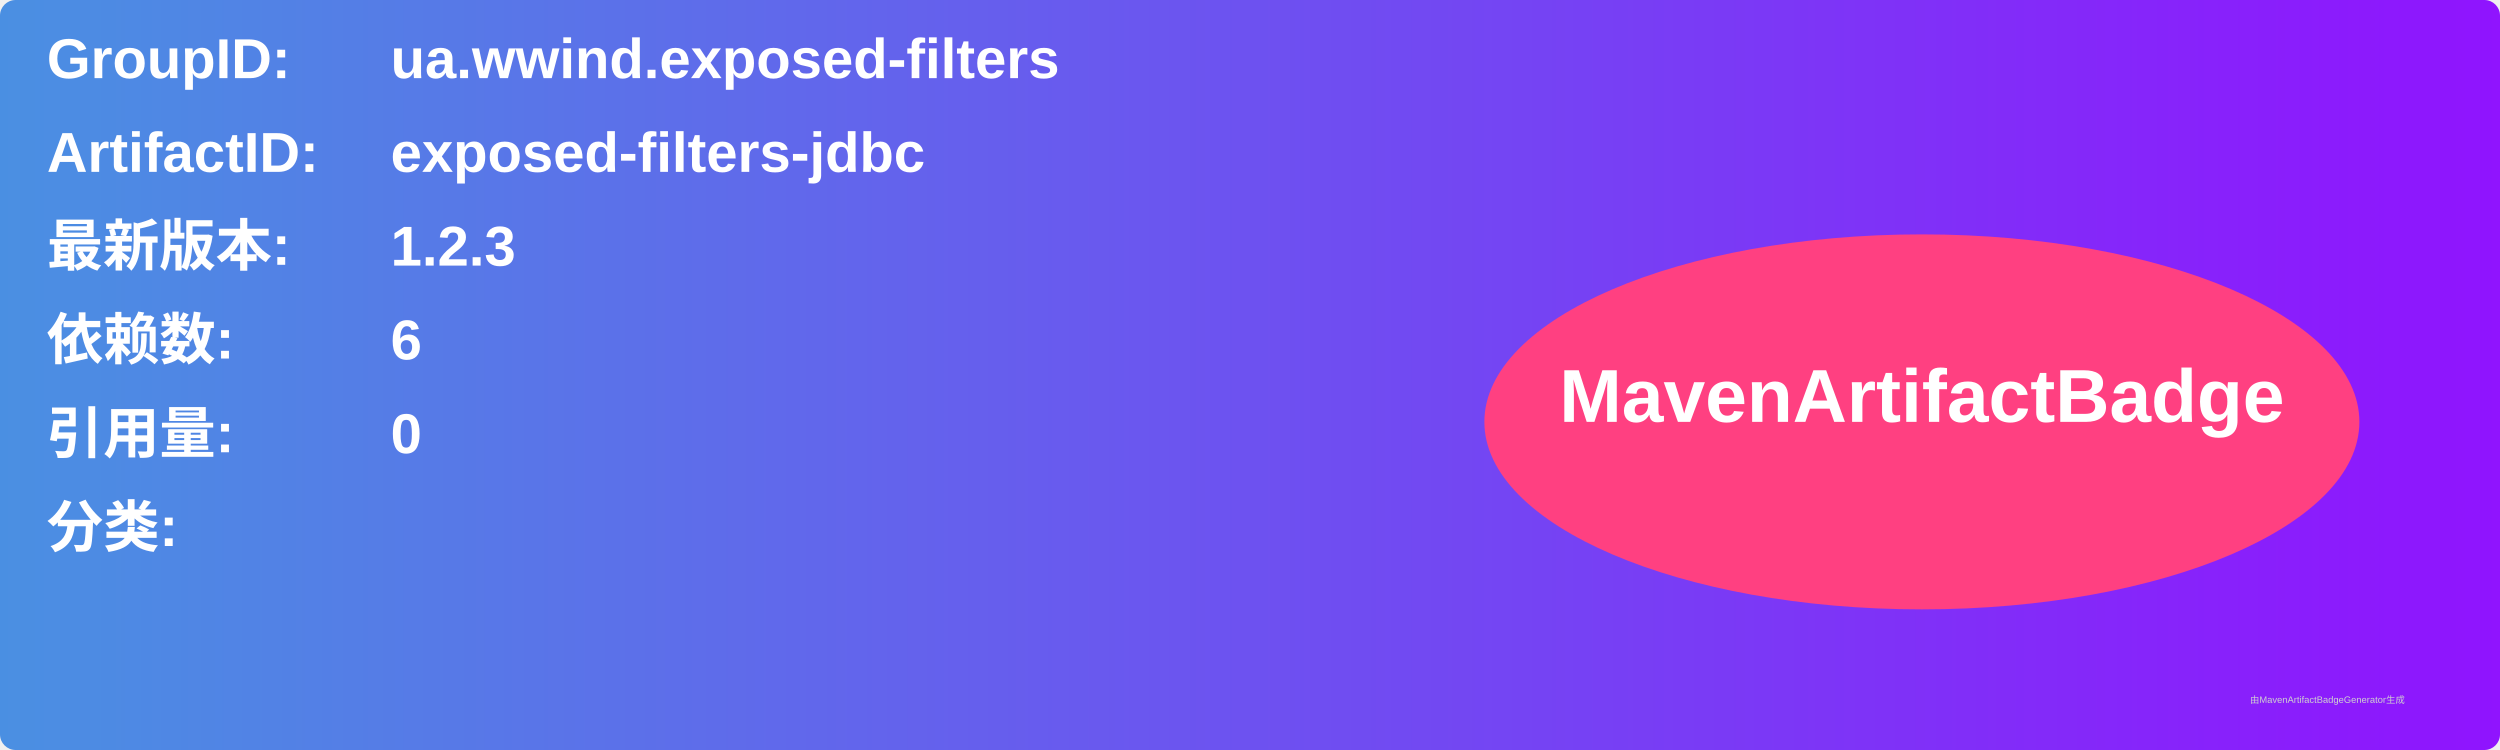
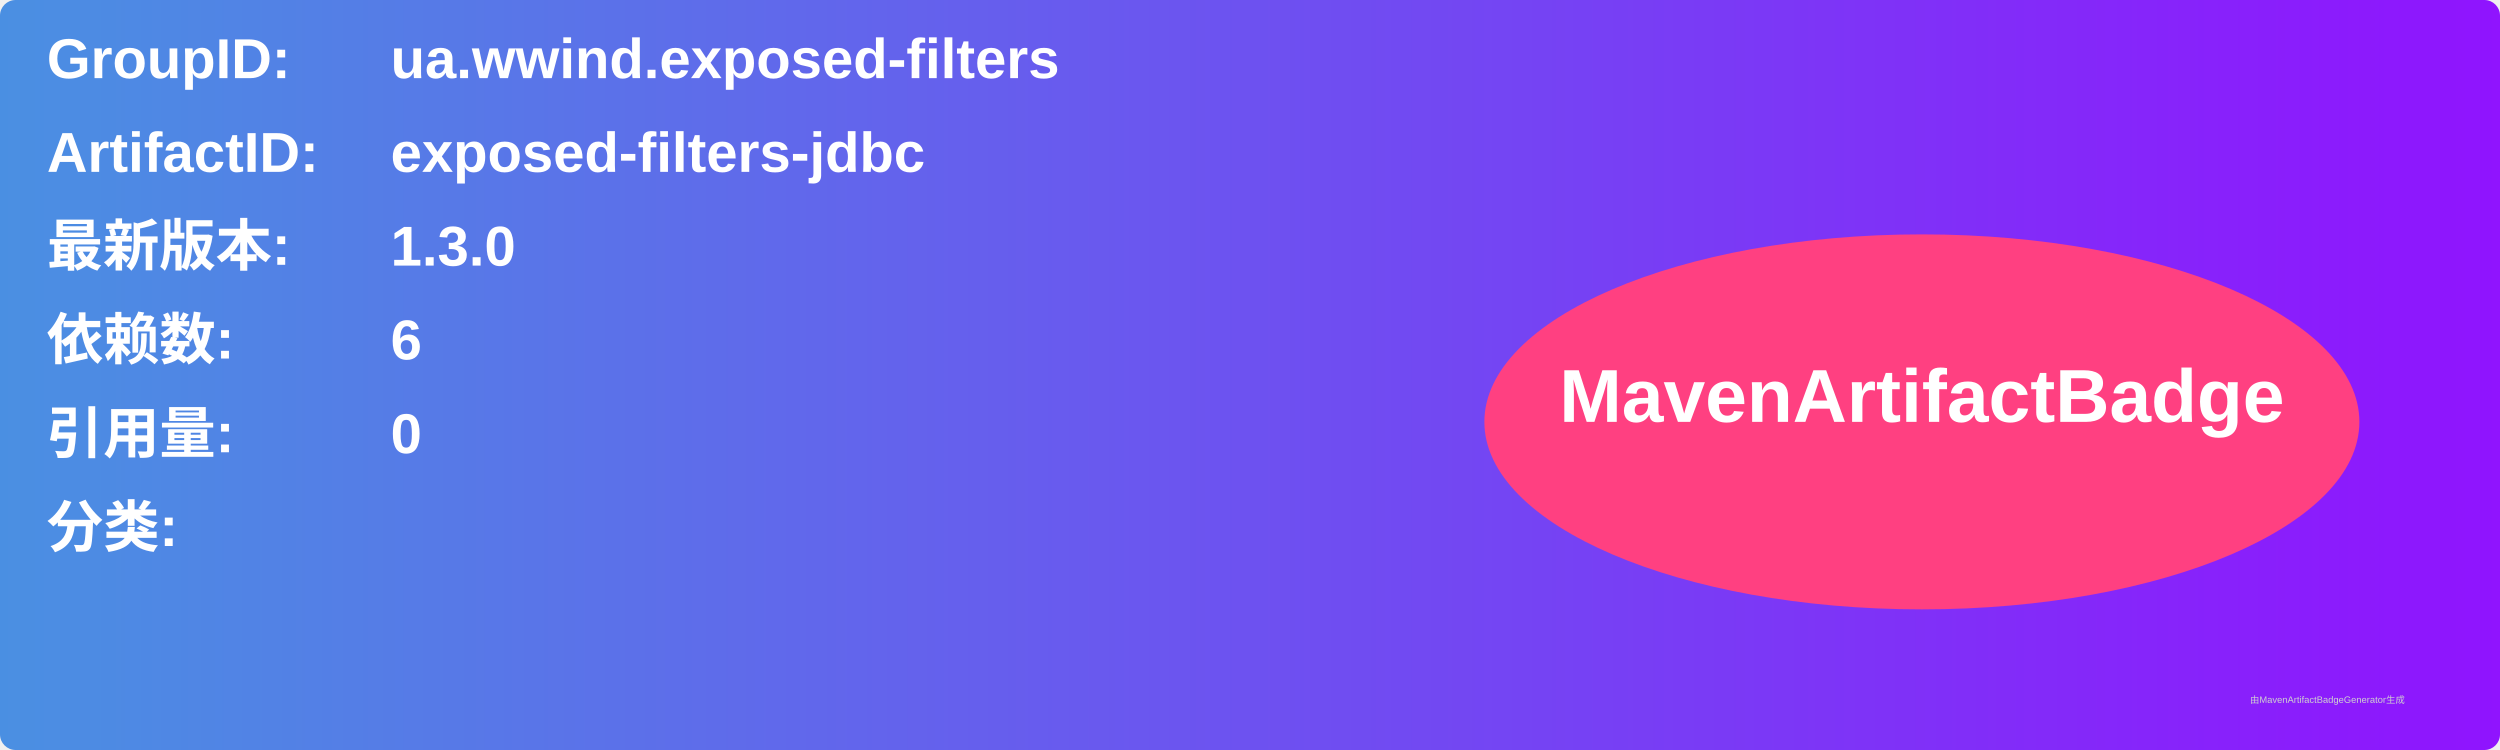
<svg xmlns="http://www.w3.org/2000/svg" width="800" height="240" viewBox="0 0 800 240">
  <linearGradient id="grad" x1="0%" y1="0%" x2="100%" y2="0%">
    <stop offset="0%" stop-color="#4a90e2" />
    <stop offset="100%" stop-color="#9013fe" />
  </linearGradient>
  <rect width="100%" height="100%" rx="5" ry="5" fill="url(#grad)" />
  <g transform="translate(15, 15)">
    <text x="0" y="10" font-family="Arial" font-size="18" fill="white" font-weight="bold" width="260">GroupID:</text>
    <text x="110" y="10" font-family="Arial" font-size="18" fill="white" font-weight="bold" width="460">ua.wwind.exposed-filters</text>
    <text x="0" y="40" font-family="Arial" font-size="18" fill="white" font-weight="bold" width="260">ArtifactID:</text>
    <text x="110" y="40" font-family="Arial" font-size="18" fill="white" font-weight="bold" width="460">exposed-filters-jdbc</text>
    <text x="0" y="70" font-family="Arial" font-size="18" fill="white" font-weight="bold">最新版本:</text>
    <text x="110" y="70" font-family="Arial" font-size="18" fill="white" font-weight="bold">
-       <tspan font-weight="bold">1.2.3</tspan>
+       <tspan font-weight="bold">1.3.0</tspan>
    </text>
    <text x="0" y="100" font-family="Arial" font-size="18" fill="white" font-weight="bold">依赖数: </text>
    <text x="110" y="100" font-family="Arial" font-size="18" fill="white">
      <tspan font-weight="bold">6</tspan>
    </text>
    <text x="0" y="130" font-family="Arial" font-size="18" fill="white" font-weight="bold">引用量: </text>
    <text x="110" y="130" font-family="Arial" font-size="18" fill="white">
      <tspan font-weight="bold">0</tspan>
    </text>
    <text x="0" y="160" font-family="Arial" font-size="18" fill="white" font-weight="bold">分类:</text>
    <text x="10" y="190" font-family="Arial" font-size="10" fill="white">
      <tspan font-weight="bold" />
    </text>
    <ellipse cx="600" cy="120" rx="140" ry="60" fill="#ff4081" />
    <text x="600" y="120" text-anchor="middle" font-family="Arial" font-size="24" fill="white" font-weight="bold">MavenArtifactBadge</text>
  </g>
  <text x="720" y="225" font-family="Arial" font-size="3" fill="#d0d0d0">由MavenArtifactBadgeGenerator生成</text>
</svg>
